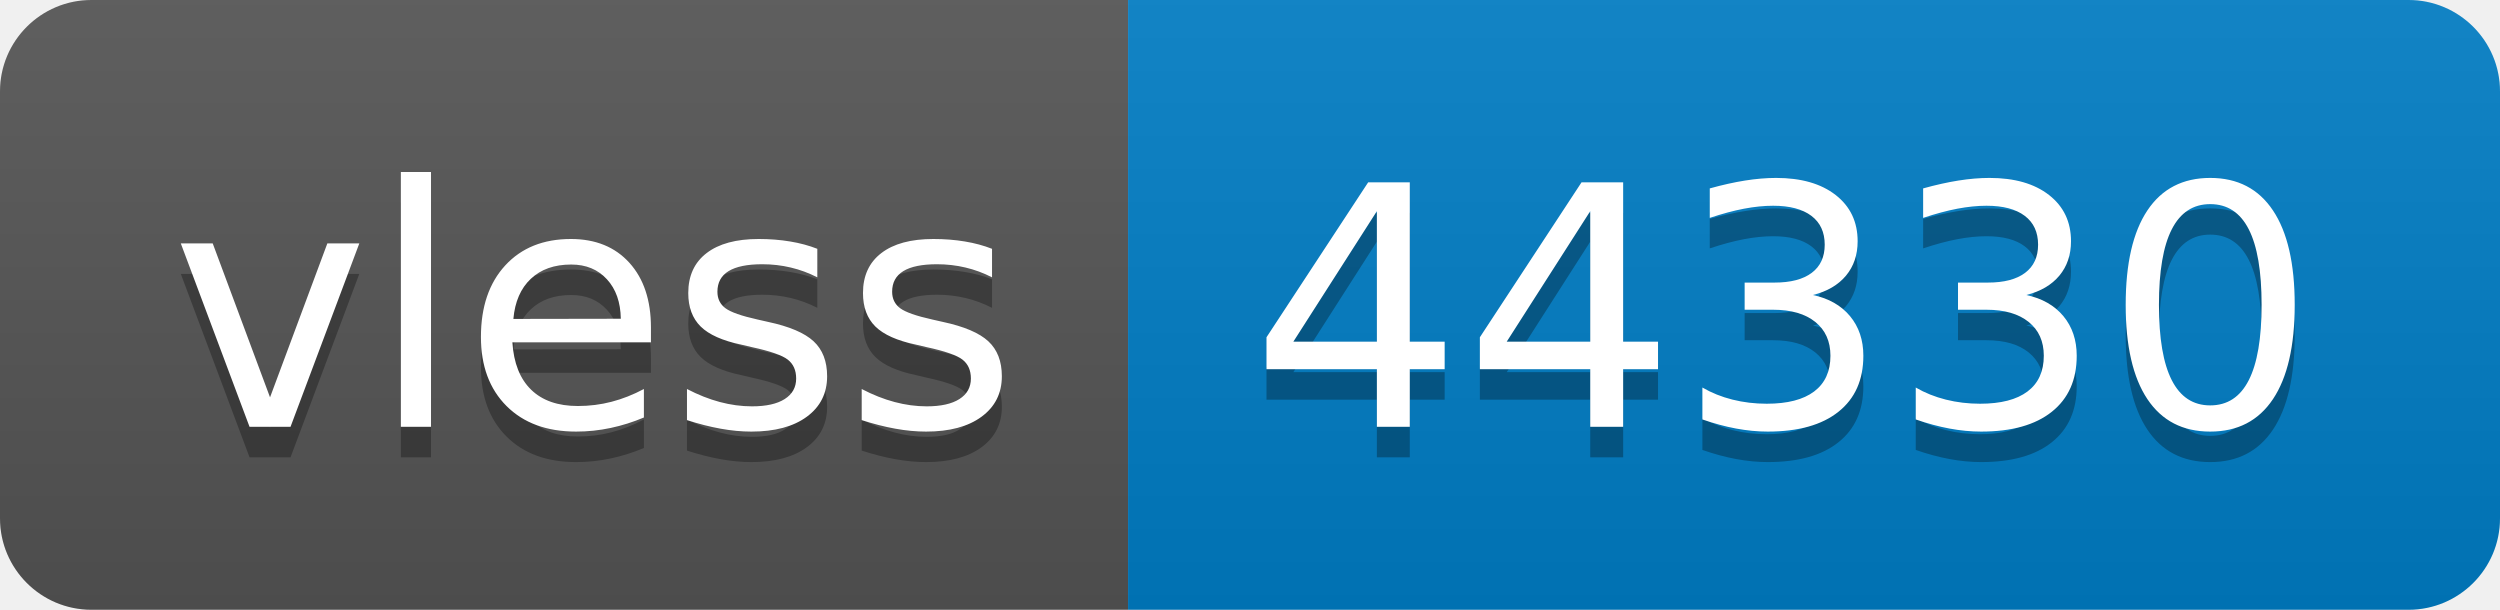
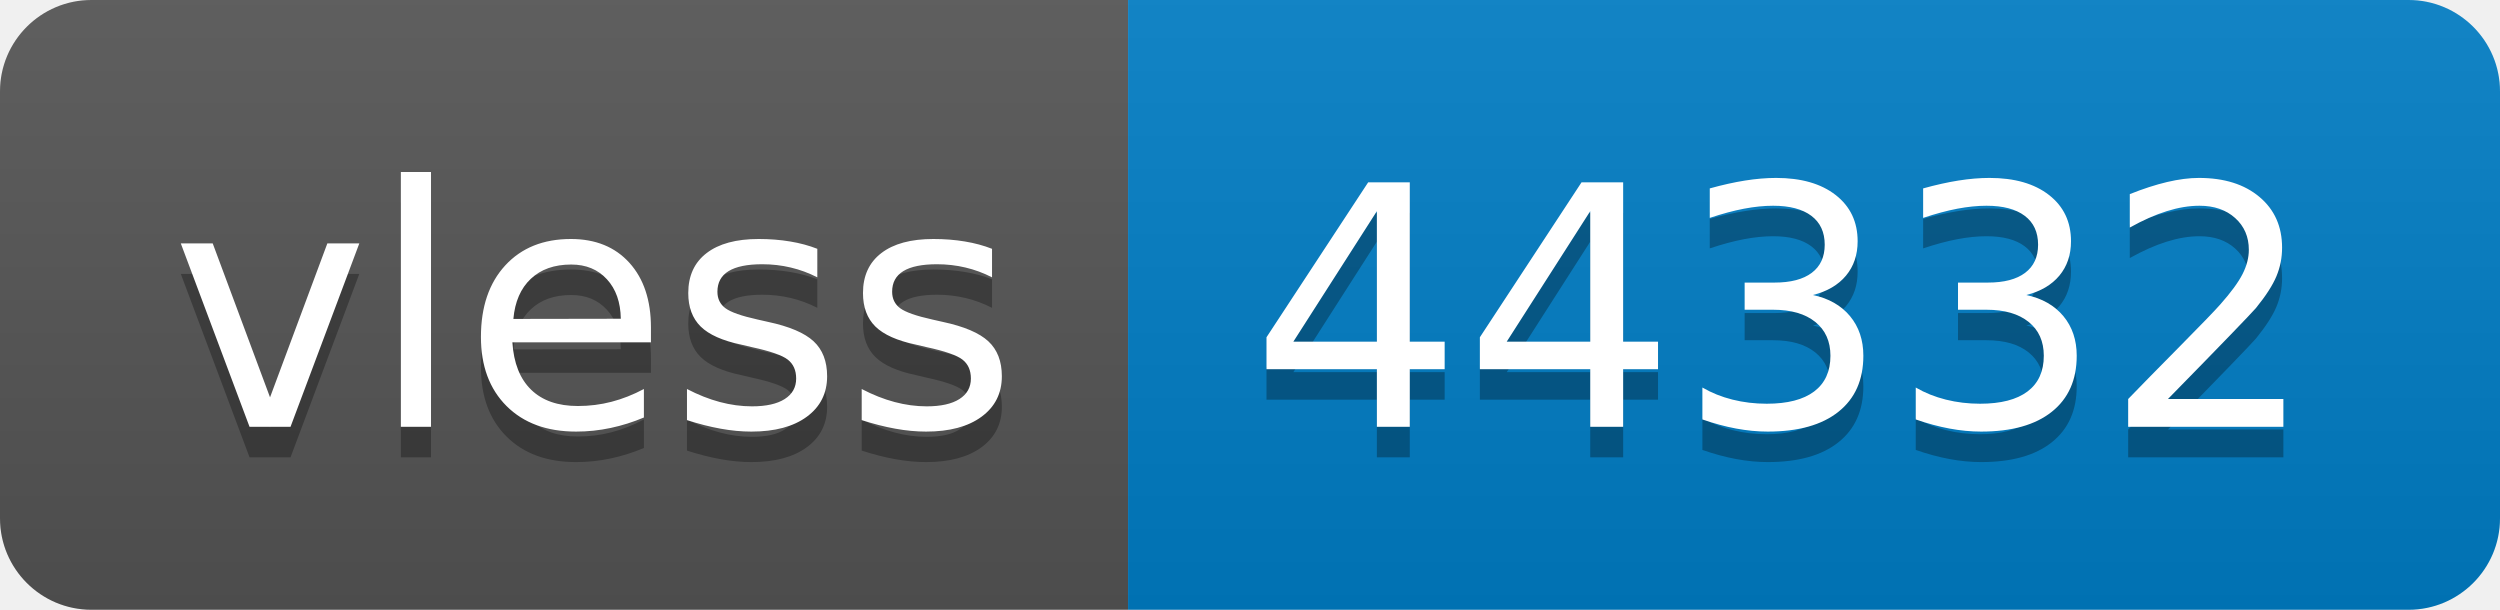
- <svg xmlns="http://www.w3.org/2000/svg" width="82" height="20" role="img" aria-label="vless: 44330">
+ <svg xmlns="http://www.w3.org/2000/svg" width="82" height="20" role="img" aria-label="vless: 44332">
  <linearGradient id="s" x2="0" y2="100%">
    <stop offset="0" stop-color="#bbb" stop-opacity=".1" />
    <stop offset="1" stop-opacity=".1" />
  </linearGradient>
  <clipPath id="r">
    <rect width="82" height="20" rx="3" fill="#fff" />
  </clipPath>
  <g clip-path="url(#r)">
    <rect width="37" height="20" fill="#555" />
    <rect x="37" width="45" height="20" fill="#007ec6" />
    <rect width="82" height="20" fill="url(#s)" />
  </g>
  <g fill="#fff" text-anchor="middle" font-family="Verdana,Geneva,DejaVu Sans,sans-serif" text-rendering="geometricPrecision" font-size="110">
    <text aria-hidden="true" x="195" y="150" fill="#010101" fill-opacity=".3" transform="scale(.1)" textLength="270">vless</text>
    <text x="195" y="140" transform="scale(.1)" fill="#fff" textLength="270">vless</text>
-     <text aria-hidden="true" x="585" y="150" fill="#010101" fill-opacity=".3" transform="scale(.1)" textLength="350">44330</text>
-     <text x="585" y="140" transform="scale(.1)" fill="#fff" textLength="350">44330</text>
+     <text aria-hidden="true" x="585" y="150" fill="#010101" fill-opacity=".3" transform="scale(.1)" textLength="350">44332</text>
+     <text x="585" y="140" transform="scale(.1)" fill="#fff" textLength="350">44332</text>
  </g>
</svg>
